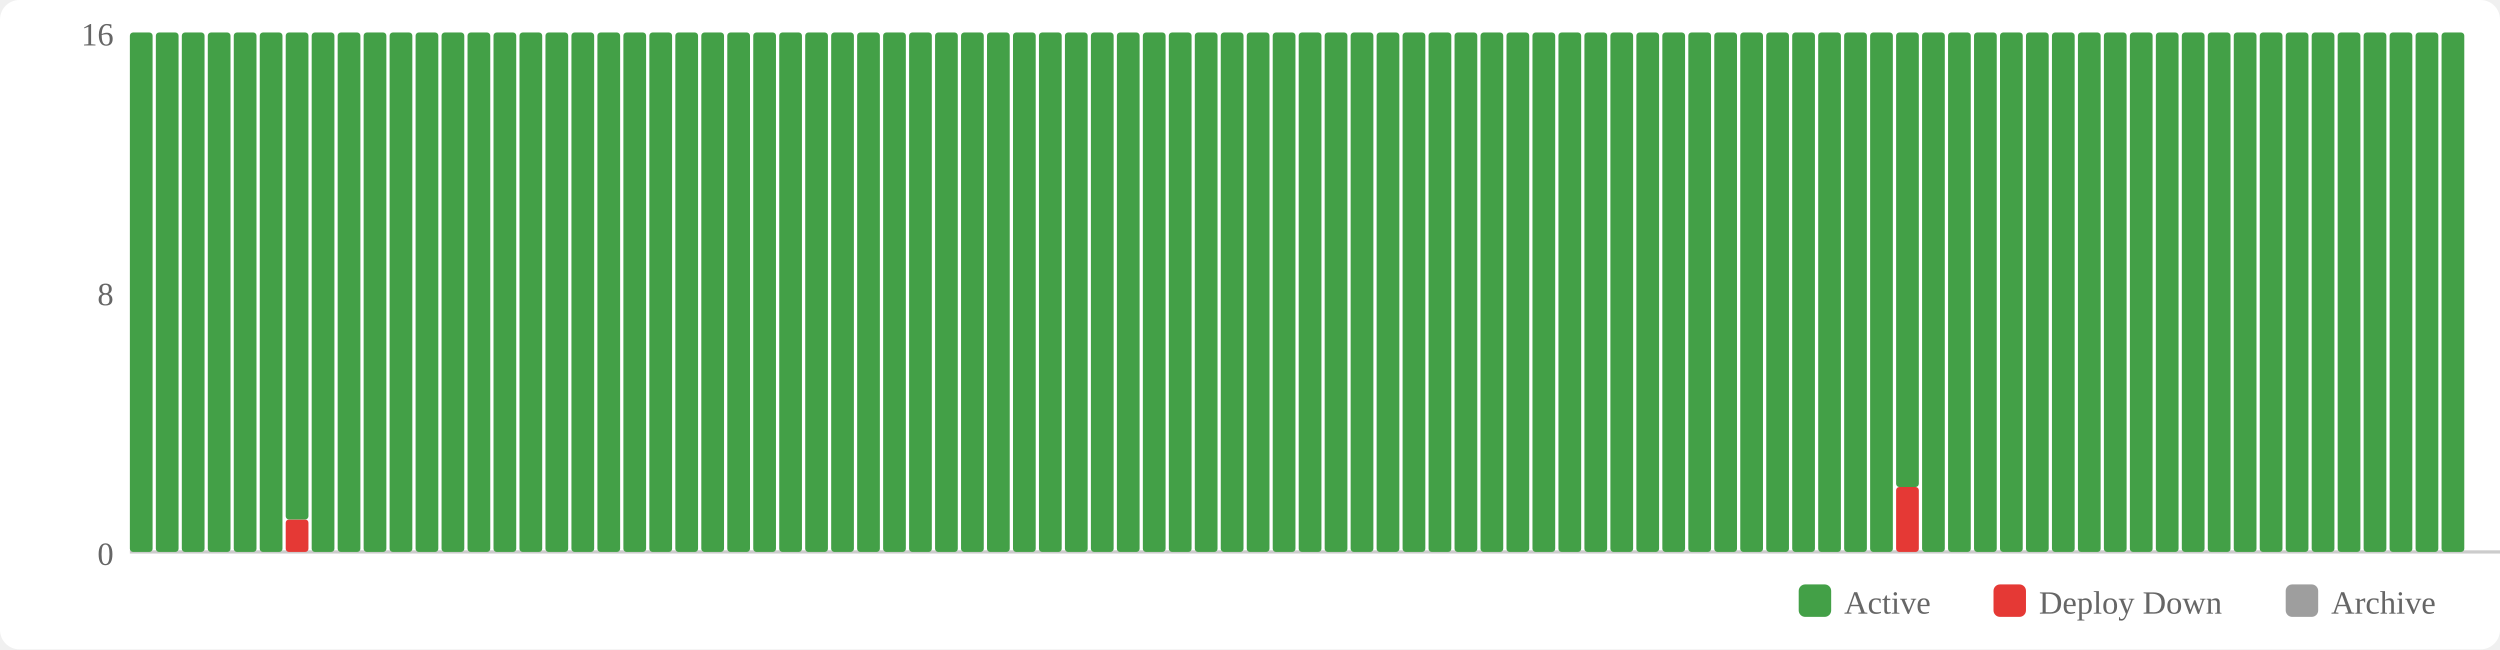
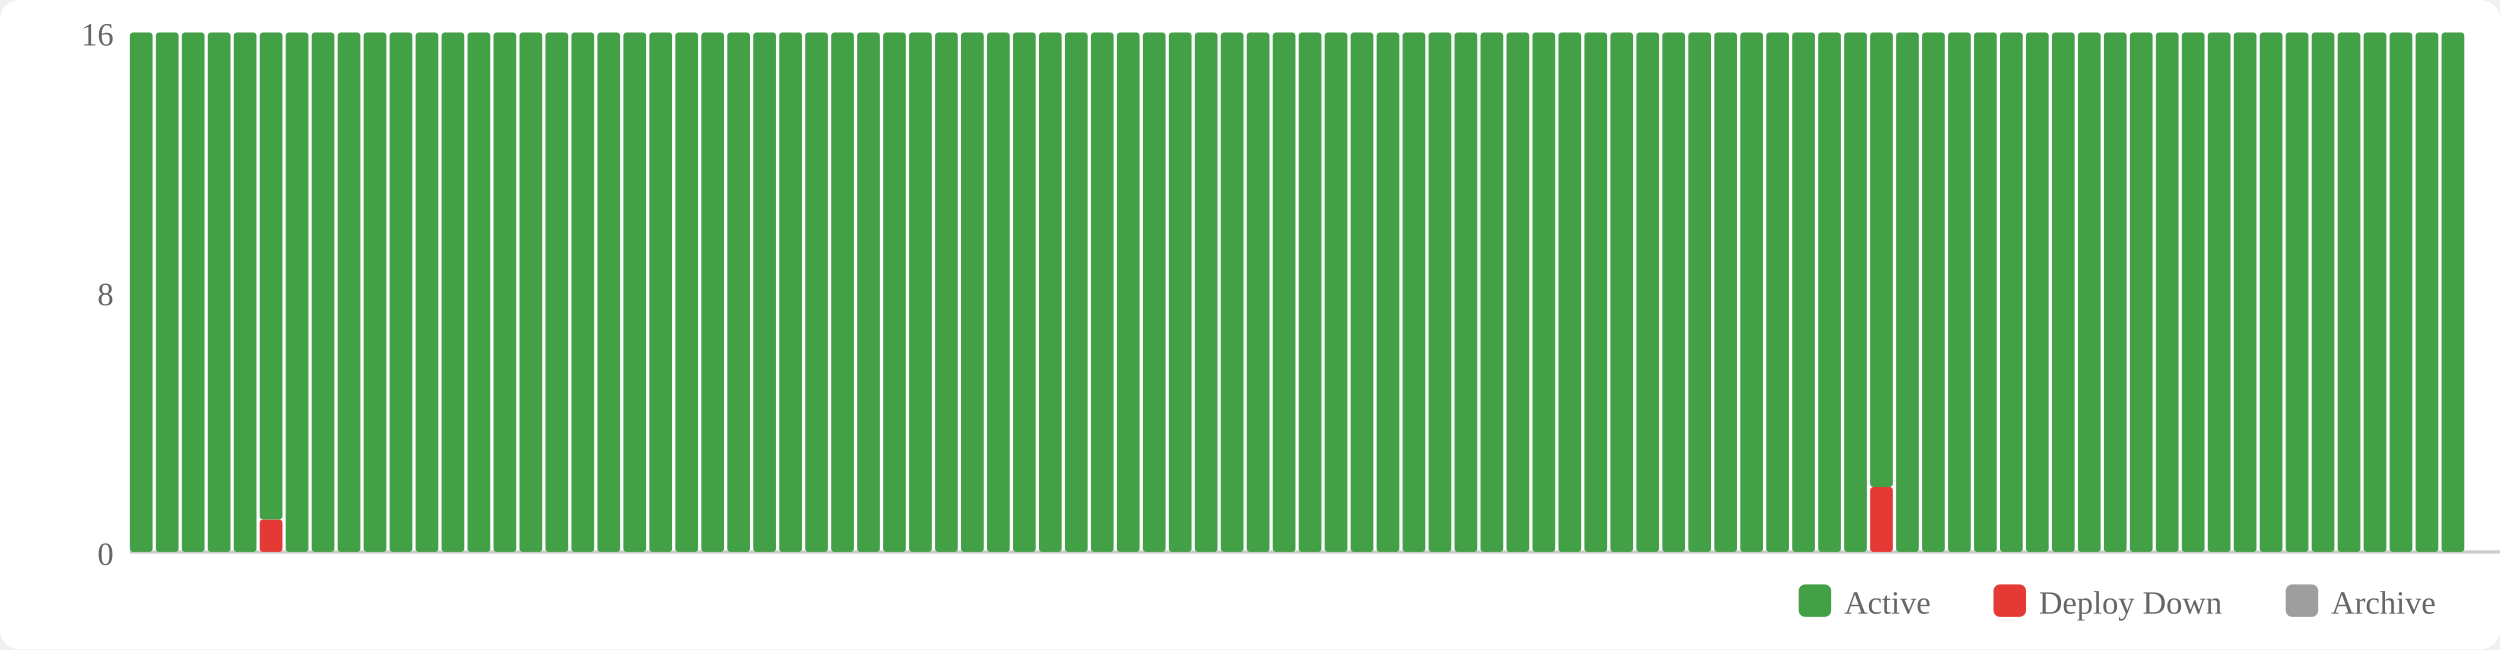
<svg xmlns="http://www.w3.org/2000/svg" width="770" height="200" viewBox="0 0 770 200">
  <rect width="770" height="200" fill="#fff" rx="6" />
  <rect x="554" y="180" width="10" height="10" fill="#43a047" rx="2" />
  <text x="568" y="189" font-size="10" fill="#666">Active</text>
  <rect x="614" y="180" width="10" height="10" fill="#e53935" rx="2" />
  <text x="628" y="189" font-size="10" fill="#666">Deploy Down</text>
  <rect x="704" y="180" width="10" height="10" fill="#9e9e9e" rx="2" />
  <text x="718" y="189" font-size="10" fill="#666">Archive</text>
  <text x="35" y="174" text-anchor="end" font-size="10" fill="#666">0</text>
  <text x="35" y="94" text-anchor="end" font-size="10" fill="#666">8</text>
  <text x="35" y="14" text-anchor="end" font-size="10" fill="#666">16</text>
  <line x1="40" y1="170" x2="770" y2="170" stroke="#ccc" stroke-width="1" />
  <rect x="40" y="10" width="7" height="160" fill="#43a047" rx="1" />
  <rect x="48" y="10" width="7" height="160" fill="#43a047" rx="1" />
  <rect x="56" y="10" width="7" height="160" fill="#43a047" rx="1" />
  <rect x="64" y="10" width="7" height="160" fill="#43a047" rx="1" />
  <rect x="72" y="10" width="7" height="160" fill="#43a047" rx="1" />
-   <rect x="80" y="10" width="7" height="160" fill="#43a047" rx="1" />
-   <rect x="88" y="160" width="7" height="10" fill="#e53935" rx="1" />
-   <rect x="88" y="10" width="7" height="150" fill="#43a047" rx="1" />
+   <rect x="80" y="160" width="7" height="10" fill="#e53935" rx="1" />
+   <rect x="80" y="10" width="7" height="150" fill="#43a047" rx="1" />
+   <rect x="88" y="10" width="7" height="160" fill="#43a047" rx="1" />
  <rect x="96" y="10" width="7" height="160" fill="#43a047" rx="1" />
  <rect x="104" y="10" width="7" height="160" fill="#43a047" rx="1" />
  <rect x="112" y="10" width="7" height="160" fill="#43a047" rx="1" />
  <rect x="120" y="10" width="7" height="160" fill="#43a047" rx="1" />
  <rect x="128" y="10" width="7" height="160" fill="#43a047" rx="1" />
  <rect x="136" y="10" width="7" height="160" fill="#43a047" rx="1" />
  <rect x="144" y="10" width="7" height="160" fill="#43a047" rx="1" />
  <rect x="152" y="10" width="7" height="160" fill="#43a047" rx="1" />
  <rect x="160" y="10" width="7" height="160" fill="#43a047" rx="1" />
  <rect x="168" y="10" width="7" height="160" fill="#43a047" rx="1" />
  <rect x="176" y="10" width="7" height="160" fill="#43a047" rx="1" />
  <rect x="184" y="10" width="7" height="160" fill="#43a047" rx="1" />
  <rect x="192" y="10" width="7" height="160" fill="#43a047" rx="1" />
  <rect x="200" y="10" width="7" height="160" fill="#43a047" rx="1" />
  <rect x="208" y="10" width="7" height="160" fill="#43a047" rx="1" />
  <rect x="216" y="10" width="7" height="160" fill="#43a047" rx="1" />
  <rect x="224" y="10" width="7" height="160" fill="#43a047" rx="1" />
  <rect x="232" y="10" width="7" height="160" fill="#43a047" rx="1" />
  <rect x="240" y="10" width="7" height="160" fill="#43a047" rx="1" />
  <rect x="248" y="10" width="7" height="160" fill="#43a047" rx="1" />
  <rect x="256" y="10" width="7" height="160" fill="#43a047" rx="1" />
  <rect x="264" y="10" width="7" height="160" fill="#43a047" rx="1" />
  <rect x="272" y="10" width="7" height="160" fill="#43a047" rx="1" />
  <rect x="280" y="10" width="7" height="160" fill="#43a047" rx="1" />
  <rect x="288" y="10" width="7" height="160" fill="#43a047" rx="1" />
  <rect x="296" y="10" width="7" height="160" fill="#43a047" rx="1" />
  <rect x="304" y="10" width="7" height="160" fill="#43a047" rx="1" />
  <rect x="312" y="10" width="7" height="160" fill="#43a047" rx="1" />
  <rect x="320" y="10" width="7" height="160" fill="#43a047" rx="1" />
  <rect x="328" y="10" width="7" height="160" fill="#43a047" rx="1" />
  <rect x="336" y="10" width="7" height="160" fill="#43a047" rx="1" />
  <rect x="344" y="10" width="7" height="160" fill="#43a047" rx="1" />
  <rect x="352" y="10" width="7" height="160" fill="#43a047" rx="1" />
  <rect x="360" y="10" width="7" height="160" fill="#43a047" rx="1" />
  <rect x="368" y="10" width="7" height="160" fill="#43a047" rx="1" />
  <rect x="376" y="10" width="7" height="160" fill="#43a047" rx="1" />
  <rect x="384" y="10" width="7" height="160" fill="#43a047" rx="1" />
  <rect x="392" y="10" width="7" height="160" fill="#43a047" rx="1" />
  <rect x="400" y="10" width="7" height="160" fill="#43a047" rx="1" />
  <rect x="408" y="10" width="7" height="160" fill="#43a047" rx="1" />
  <rect x="416" y="10" width="7" height="160" fill="#43a047" rx="1" />
  <rect x="424" y="10" width="7" height="160" fill="#43a047" rx="1" />
  <rect x="432" y="10" width="7" height="160" fill="#43a047" rx="1" />
  <rect x="440" y="10" width="7" height="160" fill="#43a047" rx="1" />
  <rect x="448" y="10" width="7" height="160" fill="#43a047" rx="1" />
  <rect x="456" y="10" width="7" height="160" fill="#43a047" rx="1" />
  <rect x="464" y="10" width="7" height="160" fill="#43a047" rx="1" />
  <rect x="472" y="10" width="7" height="160" fill="#43a047" rx="1" />
  <rect x="480" y="10" width="7" height="160" fill="#43a047" rx="1" />
  <rect x="488" y="10" width="7" height="160" fill="#43a047" rx="1" />
  <rect x="496" y="10" width="7" height="160" fill="#43a047" rx="1" />
  <rect x="504" y="10" width="7" height="160" fill="#43a047" rx="1" />
  <rect x="512" y="10" width="7" height="160" fill="#43a047" rx="1" />
  <rect x="520" y="10" width="7" height="160" fill="#43a047" rx="1" />
  <rect x="528" y="10" width="7" height="160" fill="#43a047" rx="1" />
  <rect x="536" y="10" width="7" height="160" fill="#43a047" rx="1" />
  <rect x="544" y="10" width="7" height="160" fill="#43a047" rx="1" />
  <rect x="552" y="10" width="7" height="160" fill="#43a047" rx="1" />
  <rect x="560" y="10" width="7" height="160" fill="#43a047" rx="1" />
  <rect x="568" y="10" width="7" height="160" fill="#43a047" rx="1" />
-   <rect x="576" y="10" width="7" height="160" fill="#43a047" rx="1" />
-   <rect x="584" y="150" width="7" height="20" fill="#e53935" rx="1" />
-   <rect x="584" y="10" width="7" height="140" fill="#43a047" rx="1" />
+   <rect x="576" y="150" width="7" height="20" fill="#e53935" rx="1" />
+   <rect x="576" y="10" width="7" height="140" fill="#43a047" rx="1" />
+   <rect x="584" y="10" width="7" height="160" fill="#43a047" rx="1" />
  <rect x="592" y="10" width="7" height="160" fill="#43a047" rx="1" />
  <rect x="600" y="10" width="7" height="160" fill="#43a047" rx="1" />
  <rect x="608" y="10" width="7" height="160" fill="#43a047" rx="1" />
  <rect x="616" y="10" width="7" height="160" fill="#43a047" rx="1" />
  <rect x="624" y="10" width="7" height="160" fill="#43a047" rx="1" />
  <rect x="632" y="10" width="7" height="160" fill="#43a047" rx="1" />
  <rect x="640" y="10" width="7" height="160" fill="#43a047" rx="1" />
  <rect x="648" y="10" width="7" height="160" fill="#43a047" rx="1" />
  <rect x="656" y="10" width="7" height="160" fill="#43a047" rx="1" />
  <rect x="664" y="10" width="7" height="160" fill="#43a047" rx="1" />
  <rect x="672" y="10" width="7" height="160" fill="#43a047" rx="1" />
  <rect x="680" y="10" width="7" height="160" fill="#43a047" rx="1" />
  <rect x="688" y="10" width="7" height="160" fill="#43a047" rx="1" />
  <rect x="696" y="10" width="7" height="160" fill="#43a047" rx="1" />
  <rect x="704" y="10" width="7" height="160" fill="#43a047" rx="1" />
  <rect x="712" y="10" width="7" height="160" fill="#43a047" rx="1" />
  <rect x="720" y="10" width="7" height="160" fill="#43a047" rx="1" />
  <rect x="728" y="10" width="7" height="160" fill="#43a047" rx="1" />
  <rect x="736" y="10" width="7" height="160" fill="#43a047" rx="1" />
  <rect x="744" y="10" width="7" height="160" fill="#43a047" rx="1" />
  <rect x="752" y="10" width="7" height="160" fill="#43a047" rx="1" />
</svg>
